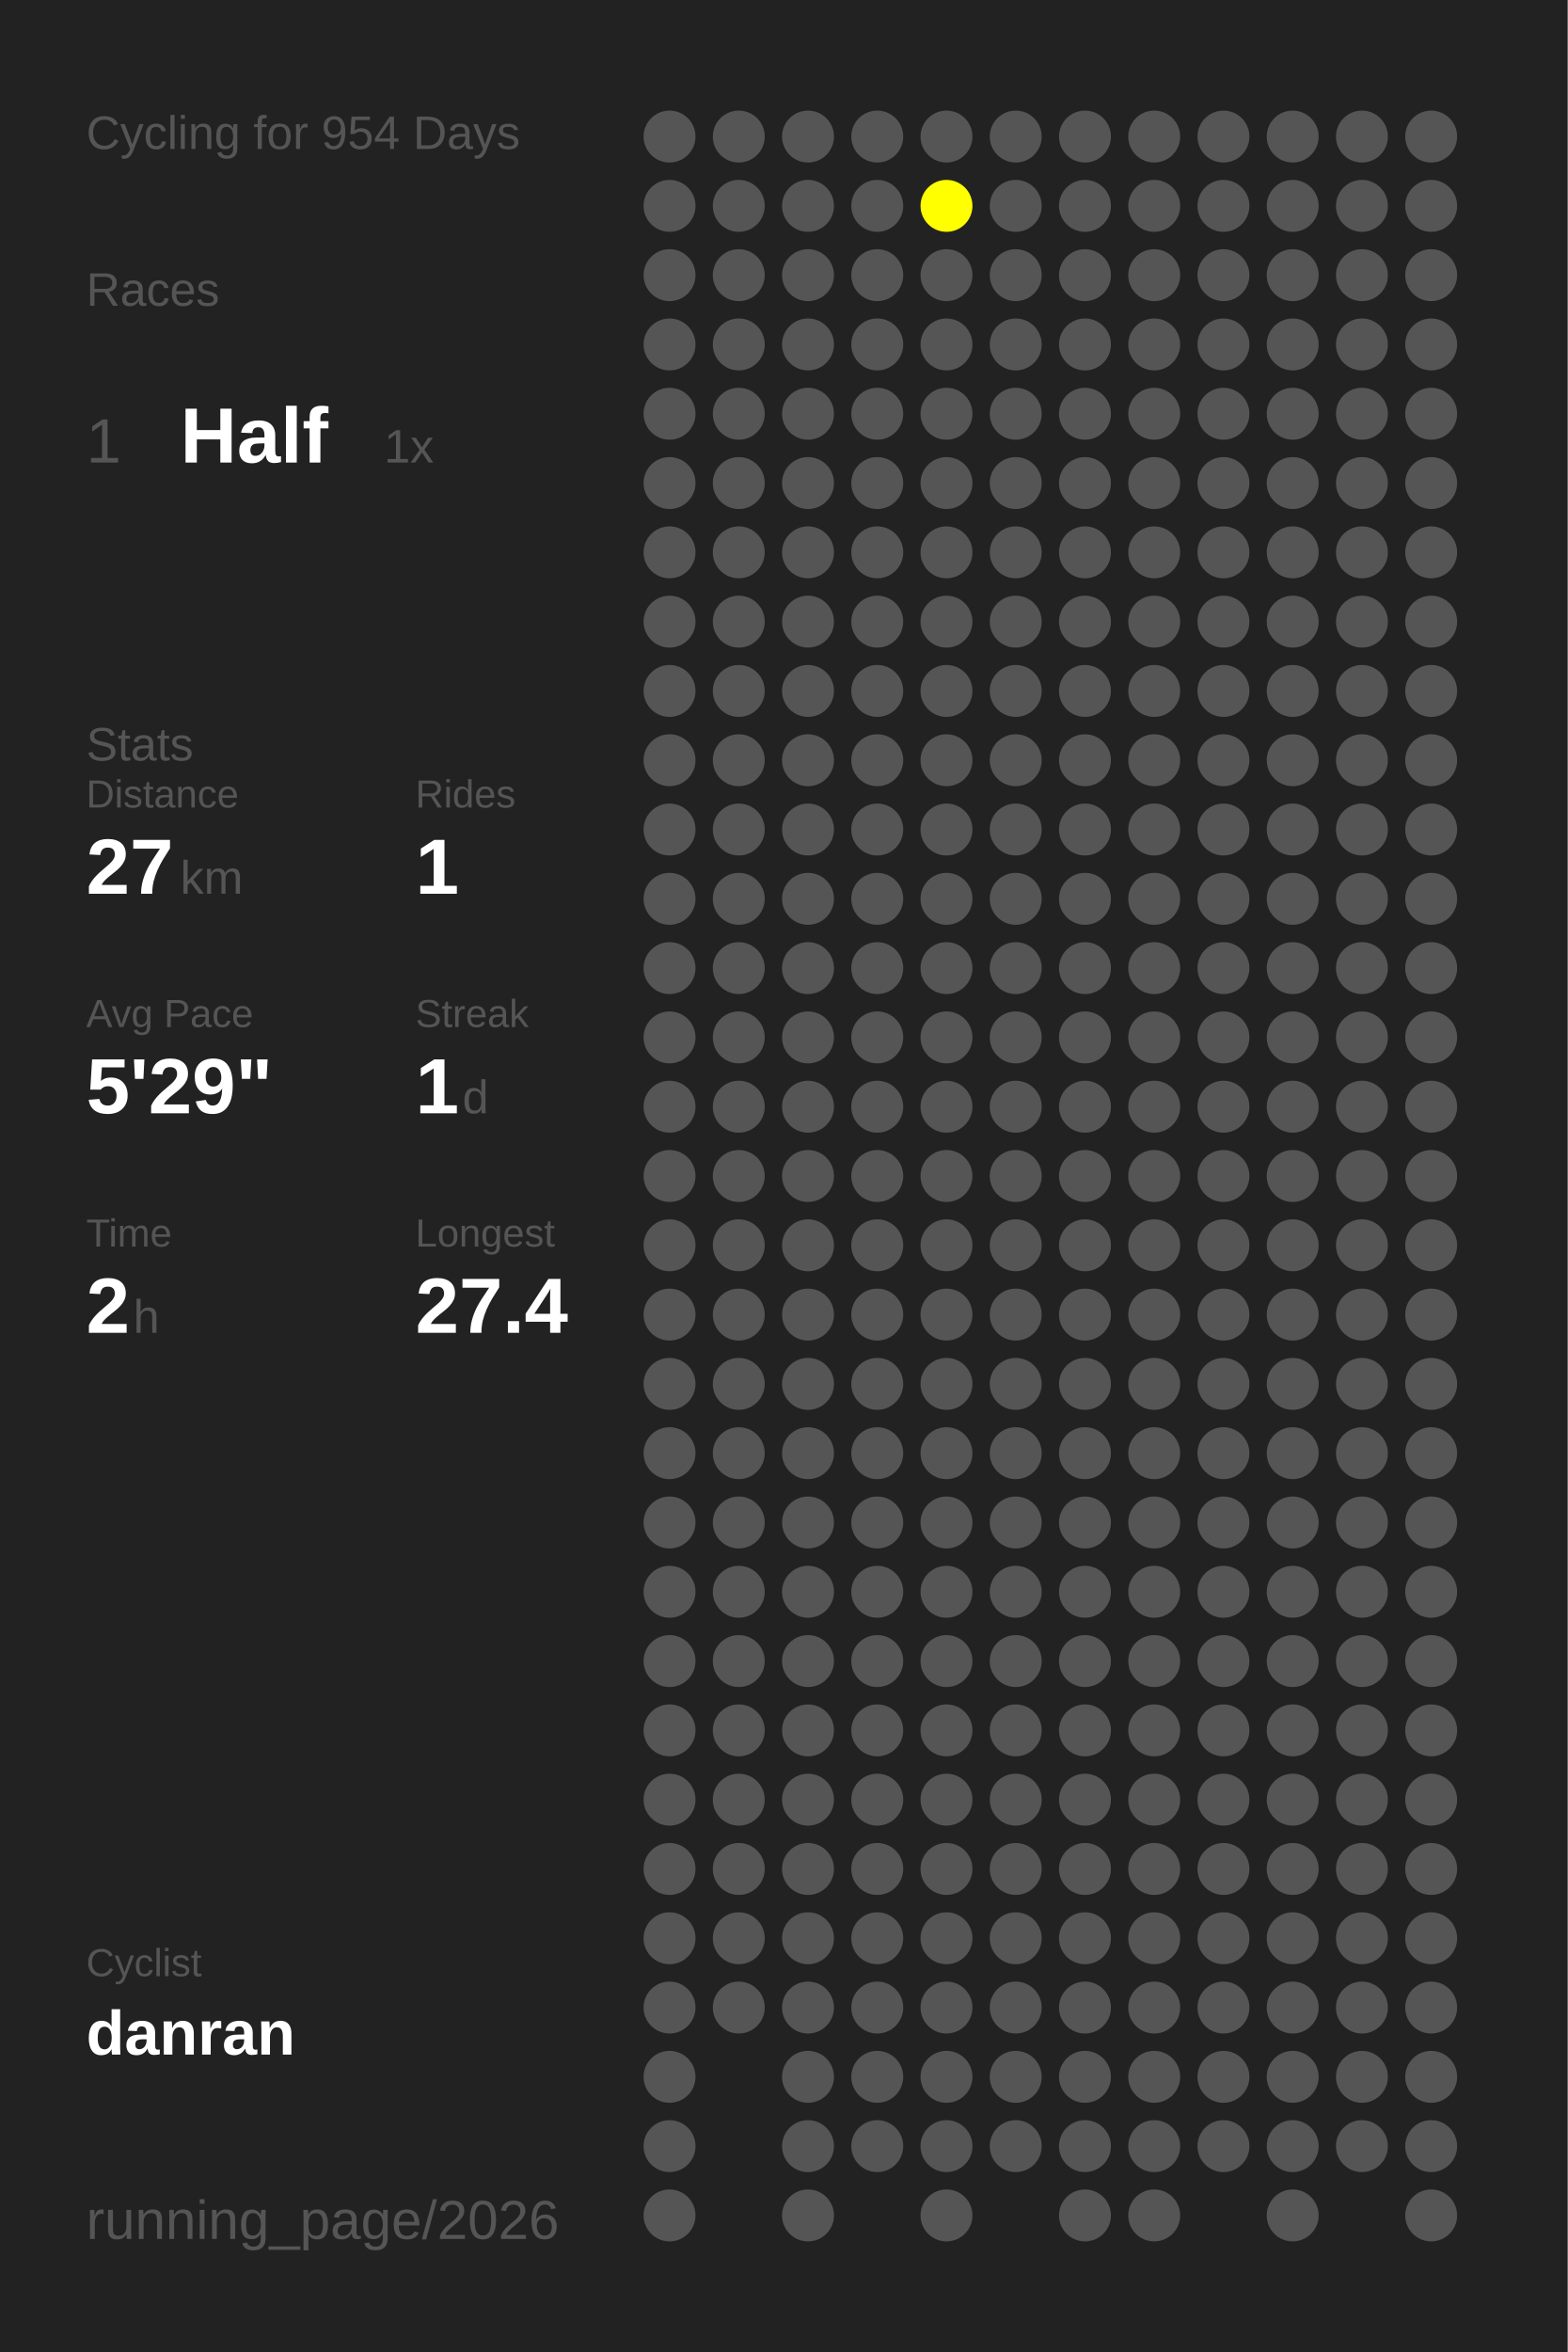
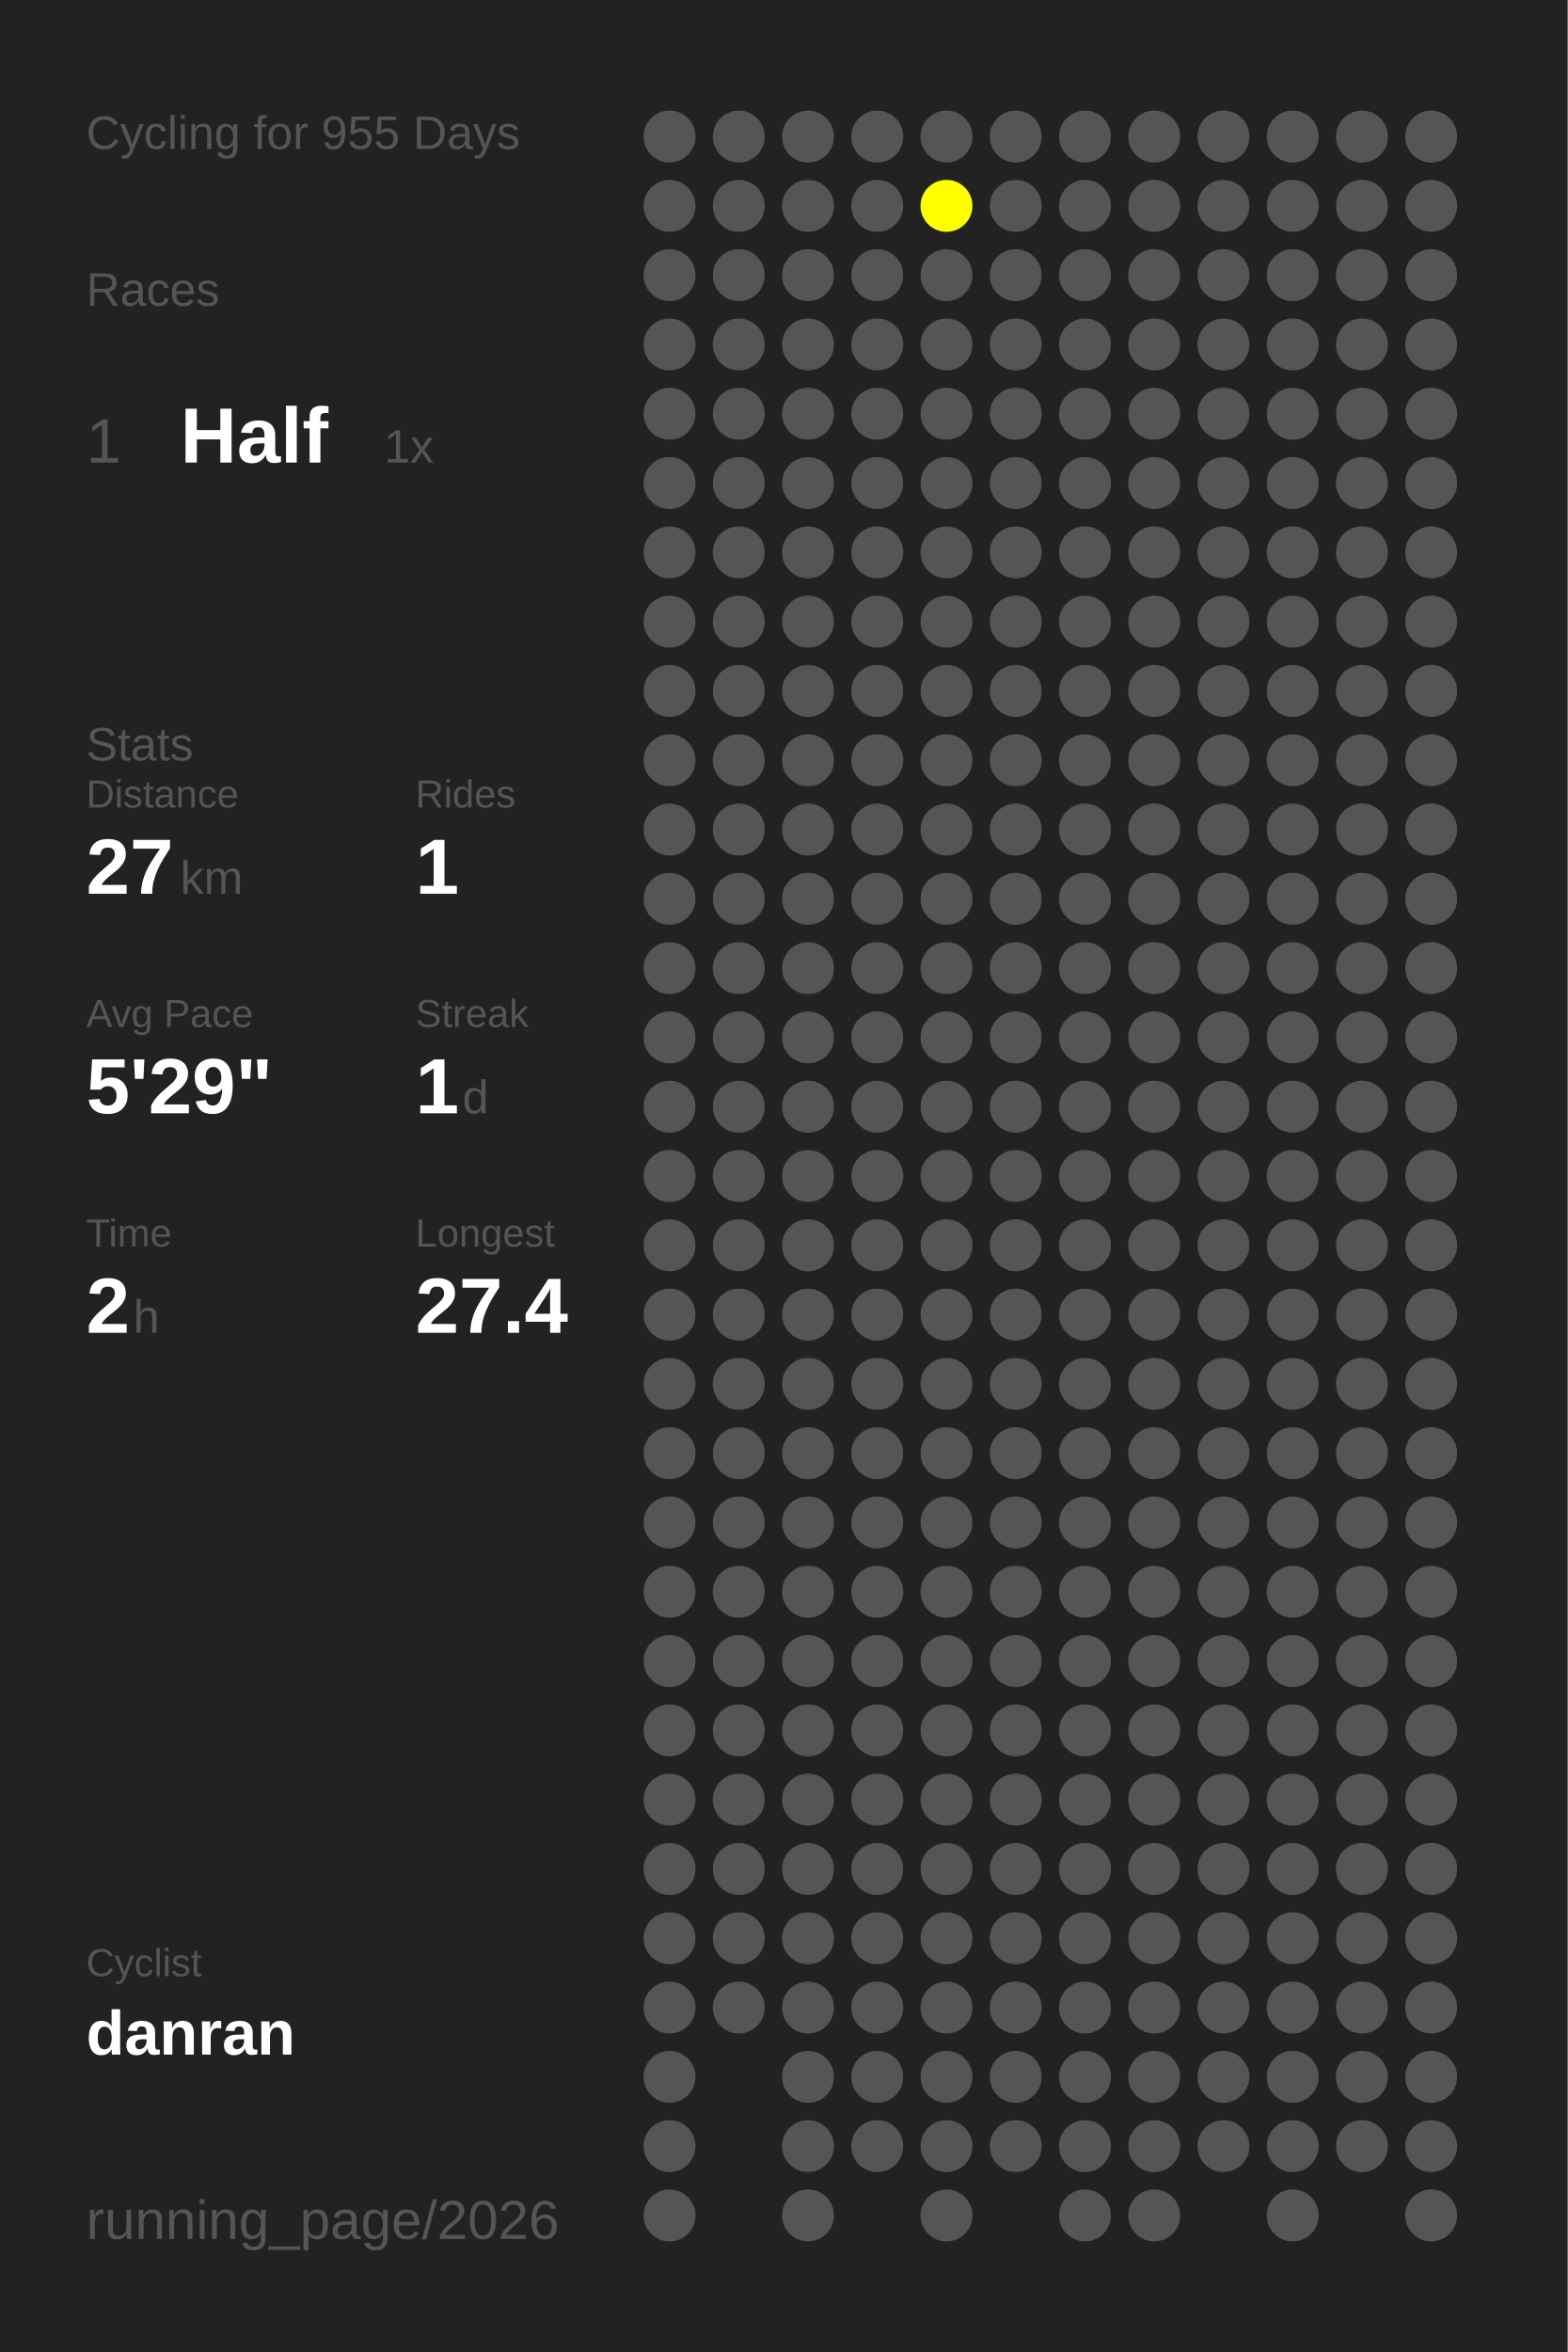
<svg xmlns="http://www.w3.org/2000/svg" baseProfile="full" height="300mm" version="1.1" viewBox="0,0,200,300" width="200mm">
  <defs />
  <rect fill="#222222" height="300" width="200" x="0" y="0" />
-   <text fill="#555555" style="font-size:6px; font-family:Arial;" x="11" y="19">Cycling for 954 Days</text>
+   <text fill="#555555" style="font-size:6px; font-family:Arial;" x="11" y="19">Cycling for 955 Days</text>
  <text fill="#555555" style="font-size:6px; font-family:Arial;" x="11" y="39">Races</text>
  <text fill="#555555" style="font-size:8px; font-family:Arial;" x="11" y="59">1</text>
  <text fill="#FFFFFF" style="font-size:10px; font-family:Arial; font-weight:bold;" x="23" y="59">Half</text>
  <text fill="#555555" style="font-size:6px; font-family:Arial;" x="49" y="59">1x</text>
  <text fill="#555555" style="font-size:6px; font-family:Arial;" x="11" y="97">Stats</text>
  <text fill="#555555" style="font-size:5px; font-family:Arial;" x="11" y="103">Distance</text>
  <text fill="#FFFFFF" style="font-size:10px; font-family:Arial; font-weight:bold;" x="11" y="114">27</text>
  <text fill="#555555" style="font-size:6px; font-family:Arial;" x="23" y="114">km</text>
  <text fill="#555555" style="font-size:5px; font-family:Arial;" x="53" y="103">Rides</text>
  <text fill="#FFFFFF" style="font-size:10px; font-family:Arial; font-weight:bold;" x="53" y="114">1</text>
  <text fill="#555555" style="font-size:5px; font-family:Arial;" x="11" y="131">Avg Pace</text>
  <text fill="#FFFFFF" style="font-size:10px; font-family:Arial; font-weight:bold;" x="11" y="142">5'29"</text>
  <text fill="#555555" style="font-size:5px; font-family:Arial;" x="53" y="131">Streak</text>
  <text fill="#FFFFFF" style="font-size:10px; font-family:Arial; font-weight:bold;" x="53" y="142">1</text>
  <text fill="#555555" style="font-size:6px; font-family:Arial;" x="59" y="142">d</text>
  <text fill="#555555" style="font-size:5px; font-family:Arial;" x="11" y="159">Time</text>
  <text fill="#FFFFFF" style="font-size:10px; font-family:Arial; font-weight:bold;" x="11" y="170">2</text>
  <text fill="#555555" style="font-size:6px; font-family:Arial;" x="17" y="170">h</text>
  <text fill="#555555" style="font-size:5px; font-family:Arial;" x="53" y="159">Longest</text>
  <text fill="#FFFFFF" style="font-size:10px; font-family:Arial; font-weight:bold;" x="53" y="170">27.4</text>
  <text fill="#555555" style="font-size:5px; font-family:Arial;" x="11" y="252.065">Cyclist</text>
  <text fill="#FFFFFF" style="font-size:8px; font-family:Arial; font-weight:bold;" x="11" y="262.065">danran</text>
  <text fill="#555555" style="font-size:7px; font-family:Arial;" x="11" y="285.581">running_page/2026</text>
  <circle cx="85.417" cy="17.419" fill="#555555" r="3.312" />
  <circle cx="85.417" cy="26.258" fill="#555555" r="3.312" />
  <circle cx="85.417" cy="35.097" fill="#555555" r="3.312" />
  <circle cx="85.417" cy="43.935" fill="#555555" r="3.312" />
  <circle cx="85.417" cy="52.774" fill="#555555" r="3.312" />
  <circle cx="85.417" cy="61.613" fill="#555555" r="3.312" />
  <circle cx="85.417" cy="70.452" fill="#555555" r="3.312" />
  <circle cx="85.417" cy="79.29" fill="#555555" r="3.312" />
  <circle cx="85.417" cy="88.129" fill="#555555" r="3.312" />
  <circle cx="85.417" cy="96.968" fill="#555555" r="3.312" />
  <circle cx="85.417" cy="105.806" fill="#555555" r="3.312" />
  <circle cx="85.417" cy="114.645" fill="#555555" r="3.312" />
  <circle cx="85.417" cy="123.484" fill="#555555" r="3.312" />
  <circle cx="85.417" cy="132.323" fill="#555555" r="3.312" />
  <circle cx="85.417" cy="141.161" fill="#555555" r="3.312" />
  <circle cx="85.417" cy="150" fill="#555555" r="3.312" />
  <circle cx="85.417" cy="158.839" fill="#555555" r="3.312" />
  <circle cx="85.417" cy="167.677" fill="#555555" r="3.312" />
  <circle cx="85.417" cy="176.516" fill="#555555" r="3.312" />
  <circle cx="85.417" cy="185.355" fill="#555555" r="3.312" />
  <circle cx="85.417" cy="194.194" fill="#555555" r="3.312" />
  <circle cx="85.417" cy="203.032" fill="#555555" r="3.312" />
  <circle cx="85.417" cy="211.871" fill="#555555" r="3.312" />
  <circle cx="85.417" cy="220.71" fill="#555555" r="3.312" />
  <circle cx="85.417" cy="229.548" fill="#555555" r="3.312" />
  <circle cx="85.417" cy="238.387" fill="#555555" r="3.312" />
  <circle cx="85.417" cy="247.226" fill="#555555" r="3.312" />
  <circle cx="85.417" cy="256.065" fill="#555555" r="3.312" />
  <circle cx="85.417" cy="264.903" fill="#555555" r="3.312" />
  <circle cx="85.417" cy="273.742" fill="#555555" r="3.312" />
  <circle cx="85.417" cy="282.581" fill="#555555" r="3.312" />
  <circle cx="94.25" cy="17.419" fill="#555555" r="3.312" />
  <circle cx="94.25" cy="26.258" fill="#555555" r="3.312" />
  <circle cx="94.25" cy="35.097" fill="#555555" r="3.312" />
  <circle cx="94.25" cy="43.935" fill="#555555" r="3.312" />
  <circle cx="94.25" cy="52.774" fill="#555555" r="3.312" />
  <circle cx="94.25" cy="61.613" fill="#555555" r="3.312" />
  <circle cx="94.25" cy="70.452" fill="#555555" r="3.312" />
  <circle cx="94.25" cy="79.29" fill="#555555" r="3.312" />
  <circle cx="94.25" cy="88.129" fill="#555555" r="3.312" />
  <circle cx="94.25" cy="96.968" fill="#555555" r="3.312" />
  <circle cx="94.25" cy="105.806" fill="#555555" r="3.312" />
  <circle cx="94.25" cy="114.645" fill="#555555" r="3.312" />
  <circle cx="94.25" cy="123.484" fill="#555555" r="3.312" />
  <circle cx="94.25" cy="132.323" fill="#555555" r="3.312" />
  <circle cx="94.25" cy="141.161" fill="#555555" r="3.312" />
  <circle cx="94.25" cy="150" fill="#555555" r="3.312" />
  <circle cx="94.25" cy="158.839" fill="#555555" r="3.312" />
  <circle cx="94.25" cy="167.677" fill="#555555" r="3.312" />
  <circle cx="94.25" cy="176.516" fill="#555555" r="3.312" />
  <circle cx="94.25" cy="185.355" fill="#555555" r="3.312" />
  <circle cx="94.25" cy="194.194" fill="#555555" r="3.312" />
  <circle cx="94.25" cy="203.032" fill="#555555" r="3.312" />
  <circle cx="94.25" cy="211.871" fill="#555555" r="3.312" />
  <circle cx="94.25" cy="220.71" fill="#555555" r="3.312" />
  <circle cx="94.25" cy="229.548" fill="#555555" r="3.312" />
  <circle cx="94.25" cy="238.387" fill="#555555" r="3.312" />
  <circle cx="94.25" cy="247.226" fill="#555555" r="3.312" />
  <circle cx="94.25" cy="256.065" fill="#555555" r="3.312" />
  <circle cx="103.083" cy="17.419" fill="#555555" r="3.312" />
  <circle cx="103.083" cy="26.258" fill="#555555" r="3.312" />
  <circle cx="103.083" cy="35.097" fill="#555555" r="3.312" />
  <circle cx="103.083" cy="43.935" fill="#555555" r="3.312" />
  <circle cx="103.083" cy="52.774" fill="#555555" r="3.312" />
  <circle cx="103.083" cy="61.613" fill="#555555" r="3.312" />
  <circle cx="103.083" cy="70.452" fill="#555555" r="3.312" />
  <circle cx="103.083" cy="79.29" fill="#555555" r="3.312" />
  <circle cx="103.083" cy="88.129" fill="#555555" r="3.312" />
  <circle cx="103.083" cy="96.968" fill="#555555" r="3.312" />
  <circle cx="103.083" cy="105.806" fill="#555555" r="3.312" />
  <circle cx="103.083" cy="114.645" fill="#555555" r="3.312" />
  <circle cx="103.083" cy="123.484" fill="#555555" r="3.312" />
  <circle cx="103.083" cy="132.323" fill="#555555" r="3.312" />
  <circle cx="103.083" cy="141.161" fill="#555555" r="3.312" />
  <circle cx="103.083" cy="150" fill="#555555" r="3.312" />
  <circle cx="103.083" cy="158.839" fill="#555555" r="3.312" />
  <circle cx="103.083" cy="167.677" fill="#555555" r="3.312" />
  <circle cx="103.083" cy="176.516" fill="#555555" r="3.312" />
  <circle cx="103.083" cy="185.355" fill="#555555" r="3.312" />
  <circle cx="103.083" cy="194.194" fill="#555555" r="3.312" />
  <circle cx="103.083" cy="203.032" fill="#555555" r="3.312" />
  <circle cx="103.083" cy="211.871" fill="#555555" r="3.312" />
  <circle cx="103.083" cy="220.71" fill="#555555" r="3.312" />
  <circle cx="103.083" cy="229.548" fill="#555555" r="3.312" />
  <circle cx="103.083" cy="238.387" fill="#555555" r="3.312" />
  <circle cx="103.083" cy="247.226" fill="#555555" r="3.312" />
  <circle cx="103.083" cy="256.065" fill="#555555" r="3.312" />
  <circle cx="103.083" cy="264.903" fill="#555555" r="3.312" />
  <circle cx="103.083" cy="273.742" fill="#555555" r="3.312" />
  <circle cx="103.083" cy="282.581" fill="#555555" r="3.312" />
  <circle cx="111.917" cy="17.419" fill="#555555" r="3.312" />
  <circle cx="111.917" cy="26.258" fill="#555555" r="3.312" />
  <circle cx="111.917" cy="35.097" fill="#555555" r="3.312" />
  <circle cx="111.917" cy="43.935" fill="#555555" r="3.312" />
  <circle cx="111.917" cy="52.774" fill="#555555" r="3.312" />
  <circle cx="111.917" cy="61.613" fill="#555555" r="3.312" />
  <circle cx="111.917" cy="70.452" fill="#555555" r="3.312" />
  <circle cx="111.917" cy="79.29" fill="#555555" r="3.312" />
  <circle cx="111.917" cy="88.129" fill="#555555" r="3.312" />
  <circle cx="111.917" cy="96.968" fill="#555555" r="3.312" />
  <circle cx="111.917" cy="105.806" fill="#555555" r="3.312" />
  <circle cx="111.917" cy="114.645" fill="#555555" r="3.312" />
  <circle cx="111.917" cy="123.484" fill="#555555" r="3.312" />
  <circle cx="111.917" cy="132.323" fill="#555555" r="3.312" />
  <circle cx="111.917" cy="141.161" fill="#555555" r="3.312" />
  <circle cx="111.917" cy="150" fill="#555555" r="3.312" />
  <circle cx="111.917" cy="158.839" fill="#555555" r="3.312" />
  <circle cx="111.917" cy="167.677" fill="#555555" r="3.312" />
  <circle cx="111.917" cy="176.516" fill="#555555" r="3.312" />
  <circle cx="111.917" cy="185.355" fill="#555555" r="3.312" />
  <circle cx="111.917" cy="194.194" fill="#555555" r="3.312" />
  <circle cx="111.917" cy="203.032" fill="#555555" r="3.312" />
  <circle cx="111.917" cy="211.871" fill="#555555" r="3.312" />
  <circle cx="111.917" cy="220.71" fill="#555555" r="3.312" />
  <circle cx="111.917" cy="229.548" fill="#555555" r="3.312" />
  <circle cx="111.917" cy="238.387" fill="#555555" r="3.312" />
  <circle cx="111.917" cy="247.226" fill="#555555" r="3.312" />
  <circle cx="111.917" cy="256.065" fill="#555555" r="3.312" />
  <circle cx="111.917" cy="264.903" fill="#555555" r="3.312" />
  <circle cx="111.917" cy="273.742" fill="#555555" r="3.312" />
  <circle cx="120.75" cy="17.419" fill="#555555" r="3.312" />
  <circle cx="120.75" cy="26.258" fill="#FFFF00" r="3.312" />
  <circle cx="120.75" cy="35.097" fill="#555555" r="3.312" />
  <circle cx="120.75" cy="43.935" fill="#555555" r="3.312" />
  <circle cx="120.75" cy="52.774" fill="#555555" r="3.312" />
  <circle cx="120.75" cy="61.613" fill="#555555" r="3.312" />
  <circle cx="120.75" cy="70.452" fill="#555555" r="3.312" />
  <circle cx="120.75" cy="79.29" fill="#555555" r="3.312" />
  <circle cx="120.75" cy="88.129" fill="#555555" r="3.312" />
  <circle cx="120.75" cy="96.968" fill="#555555" r="3.312" />
  <circle cx="120.75" cy="105.806" fill="#555555" r="3.312" />
  <circle cx="120.75" cy="114.645" fill="#555555" r="3.312" />
  <circle cx="120.75" cy="123.484" fill="#555555" r="3.312" />
  <circle cx="120.75" cy="132.323" fill="#555555" r="3.312" />
  <circle cx="120.75" cy="141.161" fill="#555555" r="3.312" />
  <circle cx="120.75" cy="150" fill="#555555" r="3.312" />
  <circle cx="120.75" cy="158.839" fill="#555555" r="3.312" />
  <circle cx="120.75" cy="167.677" fill="#555555" r="3.312" />
  <circle cx="120.75" cy="176.516" fill="#555555" r="3.312" />
  <circle cx="120.75" cy="185.355" fill="#555555" r="3.312" />
  <circle cx="120.75" cy="194.194" fill="#555555" r="3.312" />
  <circle cx="120.75" cy="203.032" fill="#555555" r="3.312" />
  <circle cx="120.75" cy="211.871" fill="#555555" r="3.312" />
  <circle cx="120.75" cy="220.71" fill="#555555" r="3.312" />
  <circle cx="120.75" cy="229.548" fill="#555555" r="3.312" />
  <circle cx="120.75" cy="238.387" fill="#555555" r="3.312" />
  <circle cx="120.75" cy="247.226" fill="#555555" r="3.312" />
  <circle cx="120.75" cy="256.065" fill="#555555" r="3.312" />
  <circle cx="120.75" cy="264.903" fill="#555555" r="3.312" />
  <circle cx="120.75" cy="273.742" fill="#555555" r="3.312" />
  <circle cx="120.75" cy="282.581" fill="#555555" r="3.312" />
  <circle cx="129.583" cy="17.419" fill="#555555" r="3.312" />
  <circle cx="129.583" cy="26.258" fill="#555555" r="3.312" />
  <circle cx="129.583" cy="35.097" fill="#555555" r="3.312" />
  <circle cx="129.583" cy="43.935" fill="#555555" r="3.312" />
  <circle cx="129.583" cy="52.774" fill="#555555" r="3.312" />
  <circle cx="129.583" cy="61.613" fill="#555555" r="3.312" />
  <circle cx="129.583" cy="70.452" fill="#555555" r="3.312" />
  <circle cx="129.583" cy="79.29" fill="#555555" r="3.312" />
  <circle cx="129.583" cy="88.129" fill="#555555" r="3.312" />
  <circle cx="129.583" cy="96.968" fill="#555555" r="3.312" />
  <circle cx="129.583" cy="105.806" fill="#555555" r="3.312" />
  <circle cx="129.583" cy="114.645" fill="#555555" r="3.312" />
  <circle cx="129.583" cy="123.484" fill="#555555" r="3.312" />
  <circle cx="129.583" cy="132.323" fill="#555555" r="3.312" />
  <circle cx="129.583" cy="141.161" fill="#555555" r="3.312" />
  <circle cx="129.583" cy="150" fill="#555555" r="3.312" />
  <circle cx="129.583" cy="158.839" fill="#555555" r="3.312" />
  <circle cx="129.583" cy="167.677" fill="#555555" r="3.312" />
  <circle cx="129.583" cy="176.516" fill="#555555" r="3.312" />
  <circle cx="129.583" cy="185.355" fill="#555555" r="3.312" />
  <circle cx="129.583" cy="194.194" fill="#555555" r="3.312" />
  <circle cx="129.583" cy="203.032" fill="#555555" r="3.312" />
  <circle cx="129.583" cy="211.871" fill="#555555" r="3.312" />
  <circle cx="129.583" cy="220.71" fill="#555555" r="3.312" />
  <circle cx="129.583" cy="229.548" fill="#555555" r="3.312" />
  <circle cx="129.583" cy="238.387" fill="#555555" r="3.312" />
  <circle cx="129.583" cy="247.226" fill="#555555" r="3.312" />
  <circle cx="129.583" cy="256.065" fill="#555555" r="3.312" />
  <circle cx="129.583" cy="264.903" fill="#555555" r="3.312" />
  <circle cx="129.583" cy="273.742" fill="#555555" r="3.312" />
  <circle cx="138.417" cy="17.419" fill="#555555" r="3.312" />
  <circle cx="138.417" cy="26.258" fill="#555555" r="3.312" />
  <circle cx="138.417" cy="35.097" fill="#555555" r="3.312" />
  <circle cx="138.417" cy="43.935" fill="#555555" r="3.312" />
  <circle cx="138.417" cy="52.774" fill="#555555" r="3.312" />
  <circle cx="138.417" cy="61.613" fill="#555555" r="3.312" />
  <circle cx="138.417" cy="70.452" fill="#555555" r="3.312" />
  <circle cx="138.417" cy="79.29" fill="#555555" r="3.312" />
  <circle cx="138.417" cy="88.129" fill="#555555" r="3.312" />
  <circle cx="138.417" cy="96.968" fill="#555555" r="3.312" />
  <circle cx="138.417" cy="105.806" fill="#555555" r="3.312" />
  <circle cx="138.417" cy="114.645" fill="#555555" r="3.312" />
  <circle cx="138.417" cy="123.484" fill="#555555" r="3.312" />
  <circle cx="138.417" cy="132.323" fill="#555555" r="3.312" />
  <circle cx="138.417" cy="141.161" fill="#555555" r="3.312" />
  <circle cx="138.417" cy="150" fill="#555555" r="3.312" />
  <circle cx="138.417" cy="158.839" fill="#555555" r="3.312" />
  <circle cx="138.417" cy="167.677" fill="#555555" r="3.312" />
  <circle cx="138.417" cy="176.516" fill="#555555" r="3.312" />
  <circle cx="138.417" cy="185.355" fill="#555555" r="3.312" />
  <circle cx="138.417" cy="194.194" fill="#555555" r="3.312" />
  <circle cx="138.417" cy="203.032" fill="#555555" r="3.312" />
  <circle cx="138.417" cy="211.871" fill="#555555" r="3.312" />
  <circle cx="138.417" cy="220.71" fill="#555555" r="3.312" />
  <circle cx="138.417" cy="229.548" fill="#555555" r="3.312" />
  <circle cx="138.417" cy="238.387" fill="#555555" r="3.312" />
  <circle cx="138.417" cy="247.226" fill="#555555" r="3.312" />
  <circle cx="138.417" cy="256.065" fill="#555555" r="3.312" />
  <circle cx="138.417" cy="264.903" fill="#555555" r="3.312" />
  <circle cx="138.417" cy="273.742" fill="#555555" r="3.312" />
  <circle cx="138.417" cy="282.581" fill="#555555" r="3.312" />
  <circle cx="147.25" cy="17.419" fill="#555555" r="3.312" />
  <circle cx="147.25" cy="26.258" fill="#555555" r="3.312" />
  <circle cx="147.25" cy="35.097" fill="#555555" r="3.312" />
  <circle cx="147.25" cy="43.935" fill="#555555" r="3.312" />
  <circle cx="147.25" cy="52.774" fill="#555555" r="3.312" />
  <circle cx="147.25" cy="61.613" fill="#555555" r="3.312" />
  <circle cx="147.25" cy="70.452" fill="#555555" r="3.312" />
  <circle cx="147.25" cy="79.29" fill="#555555" r="3.312" />
  <circle cx="147.25" cy="88.129" fill="#555555" r="3.312" />
  <circle cx="147.25" cy="96.968" fill="#555555" r="3.312" />
  <circle cx="147.25" cy="105.806" fill="#555555" r="3.312" />
  <circle cx="147.25" cy="114.645" fill="#555555" r="3.312" />
  <circle cx="147.25" cy="123.484" fill="#555555" r="3.312" />
  <circle cx="147.25" cy="132.323" fill="#555555" r="3.312" />
  <circle cx="147.25" cy="141.161" fill="#555555" r="3.312" />
  <circle cx="147.25" cy="150" fill="#555555" r="3.312" />
  <circle cx="147.25" cy="158.839" fill="#555555" r="3.312" />
  <circle cx="147.25" cy="167.677" fill="#555555" r="3.312" />
  <circle cx="147.25" cy="176.516" fill="#555555" r="3.312" />
  <circle cx="147.25" cy="185.355" fill="#555555" r="3.312" />
  <circle cx="147.25" cy="194.194" fill="#555555" r="3.312" />
  <circle cx="147.25" cy="203.032" fill="#555555" r="3.312" />
  <circle cx="147.25" cy="211.871" fill="#555555" r="3.312" />
  <circle cx="147.25" cy="220.71" fill="#555555" r="3.312" />
  <circle cx="147.25" cy="229.548" fill="#555555" r="3.312" />
  <circle cx="147.25" cy="238.387" fill="#555555" r="3.312" />
  <circle cx="147.25" cy="247.226" fill="#555555" r="3.312" />
  <circle cx="147.25" cy="256.065" fill="#555555" r="3.312" />
  <circle cx="147.25" cy="264.903" fill="#555555" r="3.312" />
  <circle cx="147.25" cy="273.742" fill="#555555" r="3.312" />
  <circle cx="147.25" cy="282.581" fill="#555555" r="3.312" />
  <circle cx="156.083" cy="17.419" fill="#555555" r="3.312" />
  <circle cx="156.083" cy="26.258" fill="#555555" r="3.312" />
  <circle cx="156.083" cy="35.097" fill="#555555" r="3.312" />
  <circle cx="156.083" cy="43.935" fill="#555555" r="3.312" />
  <circle cx="156.083" cy="52.774" fill="#555555" r="3.312" />
  <circle cx="156.083" cy="61.613" fill="#555555" r="3.312" />
  <circle cx="156.083" cy="70.452" fill="#555555" r="3.312" />
  <circle cx="156.083" cy="79.29" fill="#555555" r="3.312" />
  <circle cx="156.083" cy="88.129" fill="#555555" r="3.312" />
  <circle cx="156.083" cy="96.968" fill="#555555" r="3.312" />
  <circle cx="156.083" cy="105.806" fill="#555555" r="3.312" />
  <circle cx="156.083" cy="114.645" fill="#555555" r="3.312" />
  <circle cx="156.083" cy="123.484" fill="#555555" r="3.312" />
  <circle cx="156.083" cy="132.323" fill="#555555" r="3.312" />
  <circle cx="156.083" cy="141.161" fill="#555555" r="3.312" />
  <circle cx="156.083" cy="150" fill="#555555" r="3.312" />
  <circle cx="156.083" cy="158.839" fill="#555555" r="3.312" />
  <circle cx="156.083" cy="167.677" fill="#555555" r="3.312" />
  <circle cx="156.083" cy="176.516" fill="#555555" r="3.312" />
  <circle cx="156.083" cy="185.355" fill="#555555" r="3.312" />
  <circle cx="156.083" cy="194.194" fill="#555555" r="3.312" />
  <circle cx="156.083" cy="203.032" fill="#555555" r="3.312" />
  <circle cx="156.083" cy="211.871" fill="#555555" r="3.312" />
  <circle cx="156.083" cy="220.71" fill="#555555" r="3.312" />
  <circle cx="156.083" cy="229.548" fill="#555555" r="3.312" />
  <circle cx="156.083" cy="238.387" fill="#555555" r="3.312" />
  <circle cx="156.083" cy="247.226" fill="#555555" r="3.312" />
  <circle cx="156.083" cy="256.065" fill="#555555" r="3.312" />
  <circle cx="156.083" cy="264.903" fill="#555555" r="3.312" />
  <circle cx="156.083" cy="273.742" fill="#555555" r="3.312" />
  <circle cx="164.917" cy="17.419" fill="#555555" r="3.312" />
  <circle cx="164.917" cy="26.258" fill="#555555" r="3.312" />
  <circle cx="164.917" cy="35.097" fill="#555555" r="3.312" />
  <circle cx="164.917" cy="43.935" fill="#555555" r="3.312" />
  <circle cx="164.917" cy="52.774" fill="#555555" r="3.312" />
  <circle cx="164.917" cy="61.613" fill="#555555" r="3.312" />
  <circle cx="164.917" cy="70.452" fill="#555555" r="3.312" />
  <circle cx="164.917" cy="79.29" fill="#555555" r="3.312" />
  <circle cx="164.917" cy="88.129" fill="#555555" r="3.312" />
  <circle cx="164.917" cy="96.968" fill="#555555" r="3.312" />
  <circle cx="164.917" cy="105.806" fill="#555555" r="3.312" />
  <circle cx="164.917" cy="114.645" fill="#555555" r="3.312" />
  <circle cx="164.917" cy="123.484" fill="#555555" r="3.312" />
  <circle cx="164.917" cy="132.323" fill="#555555" r="3.312" />
  <circle cx="164.917" cy="141.161" fill="#555555" r="3.312" />
  <circle cx="164.917" cy="150" fill="#555555" r="3.312" />
  <circle cx="164.917" cy="158.839" fill="#555555" r="3.312" />
  <circle cx="164.917" cy="167.677" fill="#555555" r="3.312" />
  <circle cx="164.917" cy="176.516" fill="#555555" r="3.312" />
  <circle cx="164.917" cy="185.355" fill="#555555" r="3.312" />
  <circle cx="164.917" cy="194.194" fill="#555555" r="3.312" />
  <circle cx="164.917" cy="203.032" fill="#555555" r="3.312" />
  <circle cx="164.917" cy="211.871" fill="#555555" r="3.312" />
  <circle cx="164.917" cy="220.71" fill="#555555" r="3.312" />
  <circle cx="164.917" cy="229.548" fill="#555555" r="3.312" />
  <circle cx="164.917" cy="238.387" fill="#555555" r="3.312" />
  <circle cx="164.917" cy="247.226" fill="#555555" r="3.312" />
  <circle cx="164.917" cy="256.065" fill="#555555" r="3.312" />
  <circle cx="164.917" cy="264.903" fill="#555555" r="3.312" />
  <circle cx="164.917" cy="273.742" fill="#555555" r="3.312" />
  <circle cx="164.917" cy="282.581" fill="#555555" r="3.312" />
  <circle cx="173.75" cy="17.419" fill="#555555" r="3.312" />
  <circle cx="173.75" cy="26.258" fill="#555555" r="3.312" />
  <circle cx="173.75" cy="35.097" fill="#555555" r="3.312" />
  <circle cx="173.75" cy="43.935" fill="#555555" r="3.312" />
  <circle cx="173.75" cy="52.774" fill="#555555" r="3.312" />
  <circle cx="173.75" cy="61.613" fill="#555555" r="3.312" />
  <circle cx="173.75" cy="70.452" fill="#555555" r="3.312" />
  <circle cx="173.75" cy="79.29" fill="#555555" r="3.312" />
  <circle cx="173.75" cy="88.129" fill="#555555" r="3.312" />
  <circle cx="173.75" cy="96.968" fill="#555555" r="3.312" />
  <circle cx="173.75" cy="105.806" fill="#555555" r="3.312" />
  <circle cx="173.75" cy="114.645" fill="#555555" r="3.312" />
  <circle cx="173.75" cy="123.484" fill="#555555" r="3.312" />
  <circle cx="173.75" cy="132.323" fill="#555555" r="3.312" />
  <circle cx="173.75" cy="141.161" fill="#555555" r="3.312" />
  <circle cx="173.75" cy="150" fill="#555555" r="3.312" />
  <circle cx="173.75" cy="158.839" fill="#555555" r="3.312" />
  <circle cx="173.75" cy="167.677" fill="#555555" r="3.312" />
  <circle cx="173.75" cy="176.516" fill="#555555" r="3.312" />
  <circle cx="173.75" cy="185.355" fill="#555555" r="3.312" />
  <circle cx="173.75" cy="194.194" fill="#555555" r="3.312" />
  <circle cx="173.75" cy="203.032" fill="#555555" r="3.312" />
  <circle cx="173.75" cy="211.871" fill="#555555" r="3.312" />
  <circle cx="173.75" cy="220.71" fill="#555555" r="3.312" />
  <circle cx="173.75" cy="229.548" fill="#555555" r="3.312" />
  <circle cx="173.75" cy="238.387" fill="#555555" r="3.312" />
  <circle cx="173.75" cy="247.226" fill="#555555" r="3.312" />
  <circle cx="173.75" cy="256.065" fill="#555555" r="3.312" />
  <circle cx="173.75" cy="264.903" fill="#555555" r="3.312" />
  <circle cx="173.75" cy="273.742" fill="#555555" r="3.312" />
  <circle cx="182.583" cy="17.419" fill="#555555" r="3.312" />
  <circle cx="182.583" cy="26.258" fill="#555555" r="3.312" />
  <circle cx="182.583" cy="35.097" fill="#555555" r="3.312" />
  <circle cx="182.583" cy="43.935" fill="#555555" r="3.312" />
  <circle cx="182.583" cy="52.774" fill="#555555" r="3.312" />
  <circle cx="182.583" cy="61.613" fill="#555555" r="3.312" />
  <circle cx="182.583" cy="70.452" fill="#555555" r="3.312" />
  <circle cx="182.583" cy="79.29" fill="#555555" r="3.312" />
  <circle cx="182.583" cy="88.129" fill="#555555" r="3.312" />
  <circle cx="182.583" cy="96.968" fill="#555555" r="3.312" />
  <circle cx="182.583" cy="105.806" fill="#555555" r="3.312" />
  <circle cx="182.583" cy="114.645" fill="#555555" r="3.312" />
  <circle cx="182.583" cy="123.484" fill="#555555" r="3.312" />
  <circle cx="182.583" cy="132.323" fill="#555555" r="3.312" />
  <circle cx="182.583" cy="141.161" fill="#555555" r="3.312" />
  <circle cx="182.583" cy="150" fill="#555555" r="3.312" />
  <circle cx="182.583" cy="158.839" fill="#555555" r="3.312" />
  <circle cx="182.583" cy="167.677" fill="#555555" r="3.312" />
  <circle cx="182.583" cy="176.516" fill="#555555" r="3.312" />
  <circle cx="182.583" cy="185.355" fill="#555555" r="3.312" />
  <circle cx="182.583" cy="194.194" fill="#555555" r="3.312" />
  <circle cx="182.583" cy="203.032" fill="#555555" r="3.312" />
  <circle cx="182.583" cy="211.871" fill="#555555" r="3.312" />
  <circle cx="182.583" cy="220.71" fill="#555555" r="3.312" />
  <circle cx="182.583" cy="229.548" fill="#555555" r="3.312" />
  <circle cx="182.583" cy="238.387" fill="#555555" r="3.312" />
  <circle cx="182.583" cy="247.226" fill="#555555" r="3.312" />
  <circle cx="182.583" cy="256.065" fill="#555555" r="3.312" />
  <circle cx="182.583" cy="264.903" fill="#555555" r="3.312" />
  <circle cx="182.583" cy="273.742" fill="#555555" r="3.312" />
  <circle cx="182.583" cy="282.581" fill="#555555" r="3.312" />
</svg>
